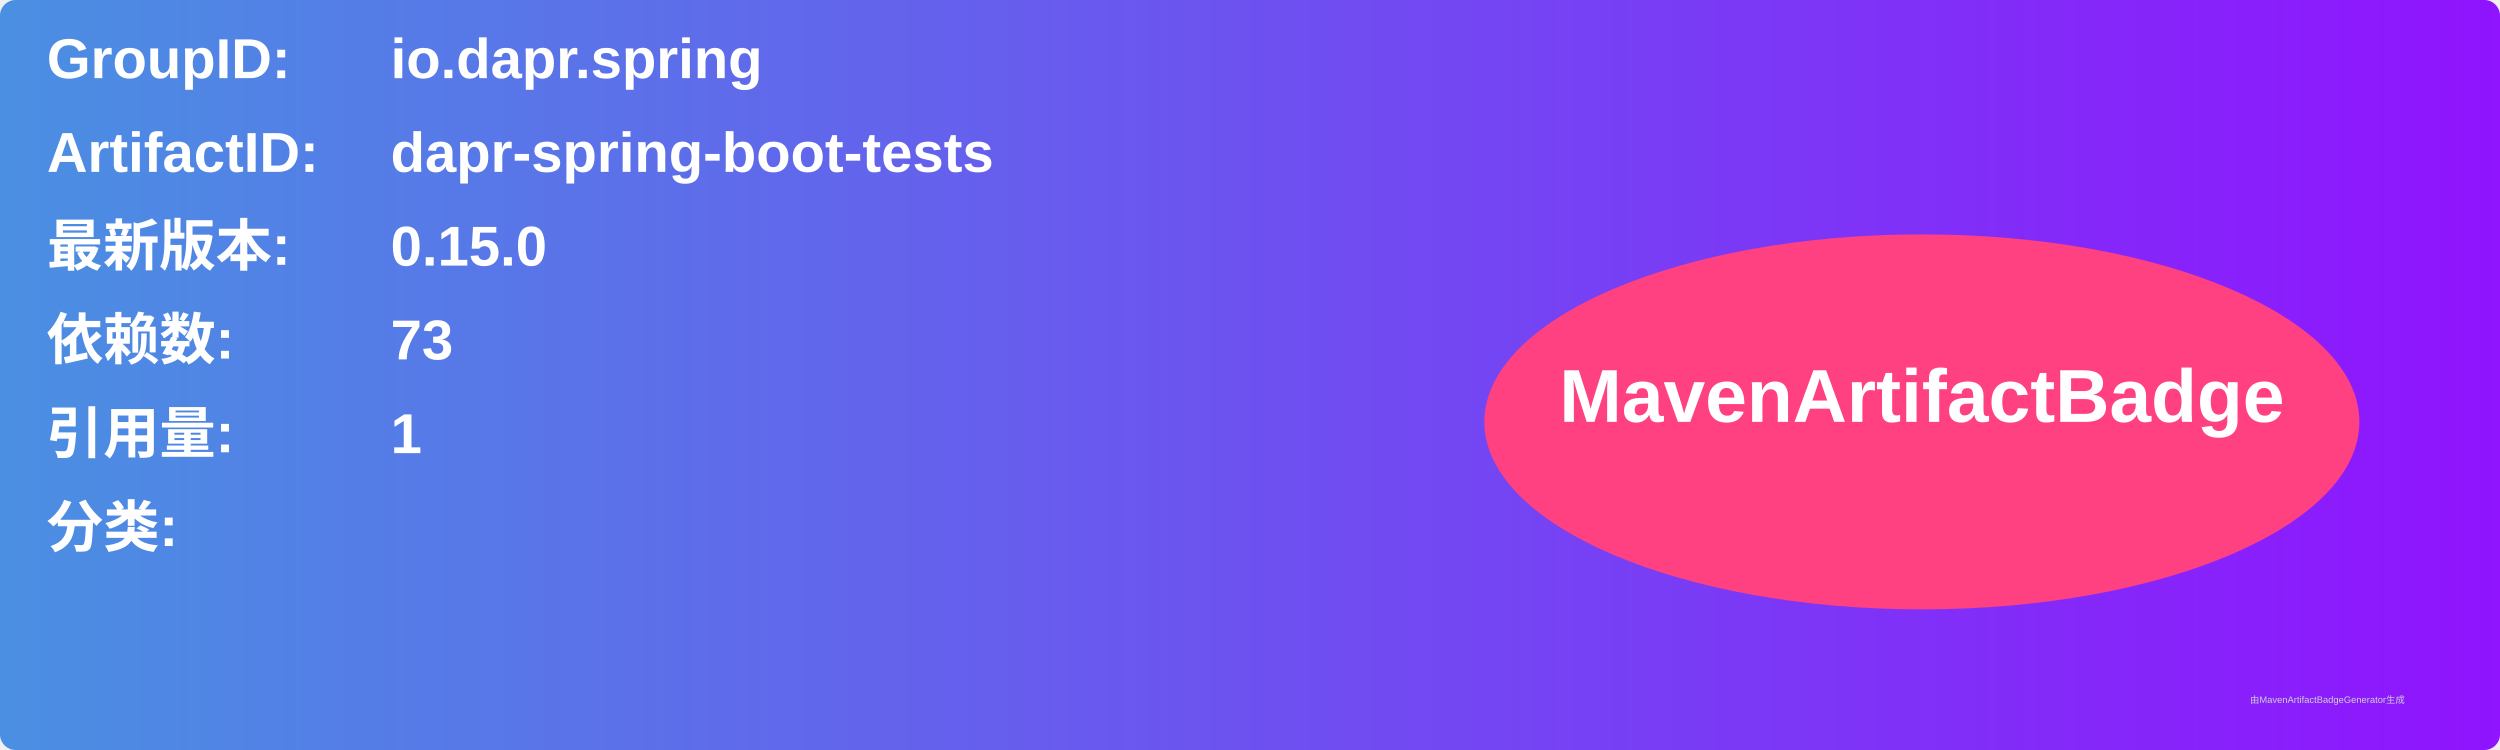
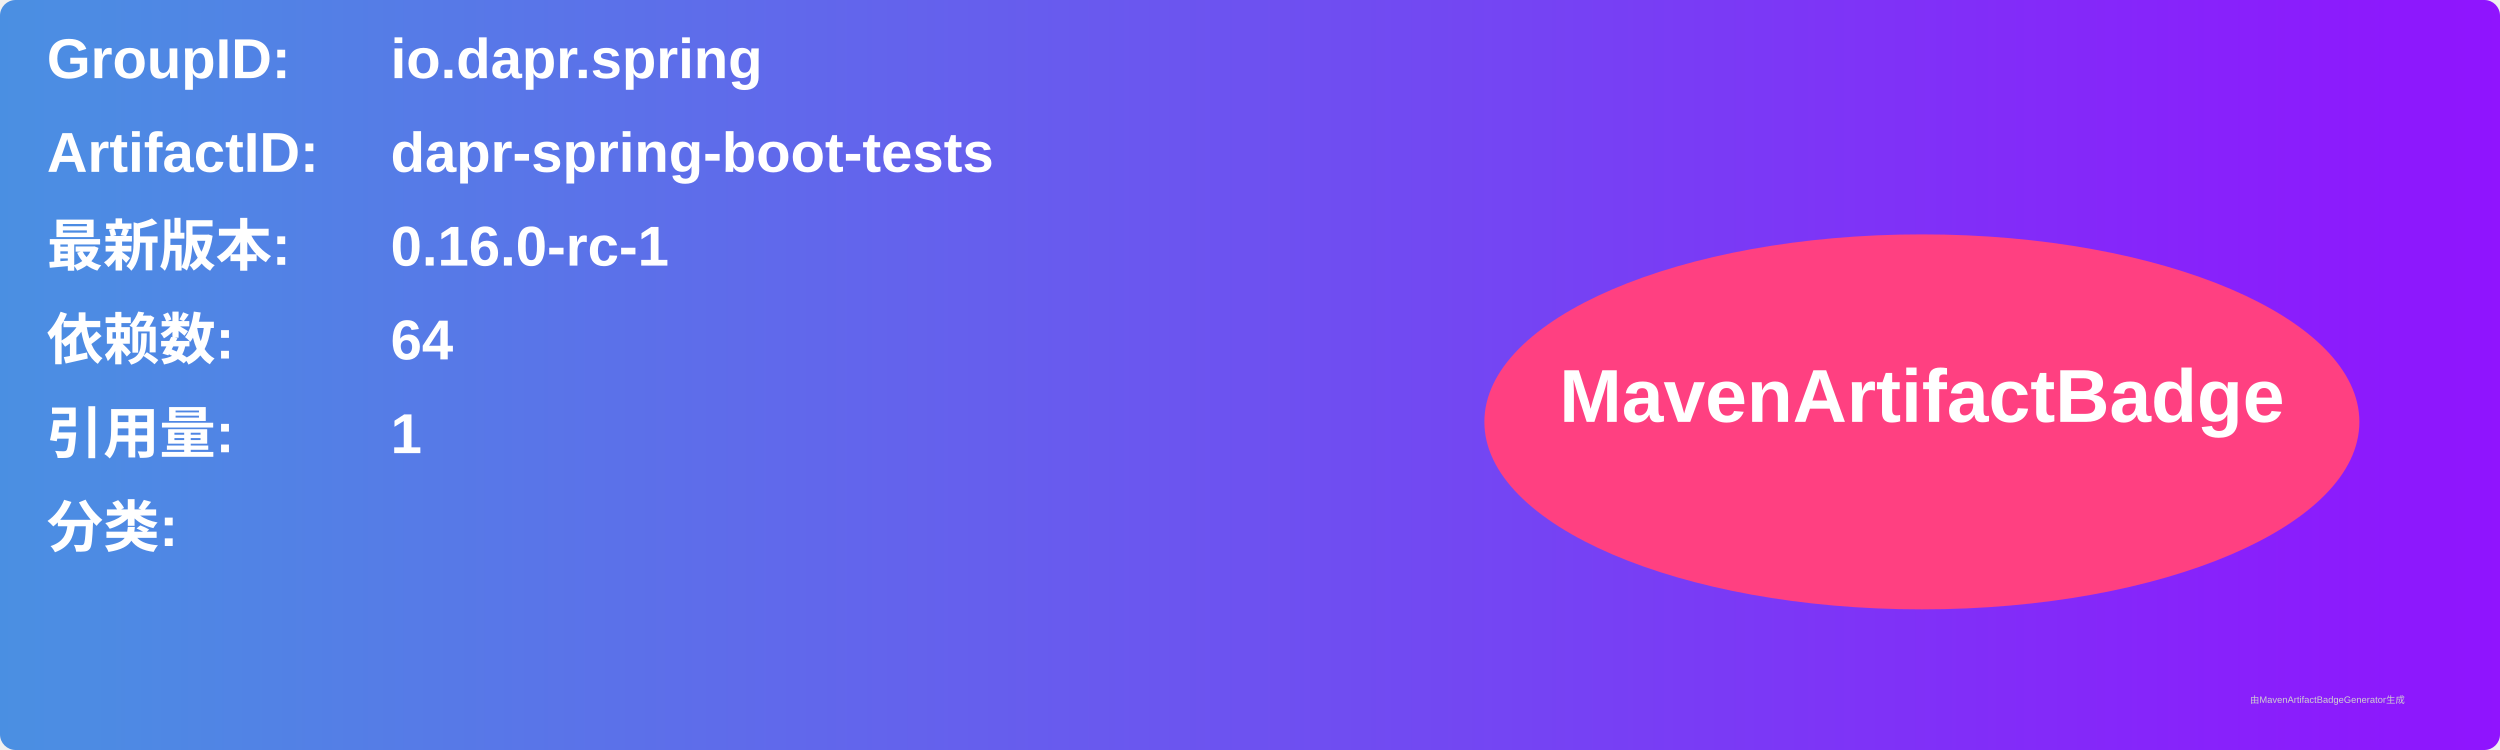
<svg xmlns="http://www.w3.org/2000/svg" width="800" height="240" viewBox="0 0 800 240">
  <linearGradient id="grad" x1="0%" y1="0%" x2="100%" y2="0%">
    <stop offset="0%" stop-color="#4a90e2" />
    <stop offset="100%" stop-color="#9013fe" />
  </linearGradient>
  <rect width="100%" height="100%" rx="5" ry="5" fill="url(#grad)" />
  <g transform="translate(15, 15)">
    <text x="0" y="10" font-family="Arial" font-size="18" fill="white" font-weight="bold" width="260">GroupID:</text>
    <text x="110" y="10" font-family="Arial" font-size="18" fill="white" font-weight="bold" width="460">io.dapr.spring</text>
    <text x="0" y="40" font-family="Arial" font-size="18" fill="white" font-weight="bold" width="260">ArtifactID:</text>
    <text x="110" y="40" font-family="Arial" font-size="18" fill="white" font-weight="bold" width="460">dapr-spring-boot-tests</text>
    <text x="0" y="70" font-family="Arial" font-size="18" fill="white" font-weight="bold">最新版本:</text>
    <text x="110" y="70" font-family="Arial" font-size="18" fill="white" font-weight="bold">
-       <tspan font-weight="bold">0.15.0</tspan>
+       <tspan font-weight="bold">0.16.0-rc-1</tspan>
    </text>
    <text x="0" y="100" font-family="Arial" font-size="18" fill="white" font-weight="bold">依赖数: </text>
    <text x="110" y="100" font-family="Arial" font-size="18" fill="white">
-       <tspan font-weight="bold">73</tspan>
+       <tspan font-weight="bold">64</tspan>
    </text>
    <text x="0" y="130" font-family="Arial" font-size="18" fill="white" font-weight="bold">引用量: </text>
    <text x="110" y="130" font-family="Arial" font-size="18" fill="white">
      <tspan font-weight="bold">1</tspan>
    </text>
    <text x="0" y="160" font-family="Arial" font-size="18" fill="white" font-weight="bold">分类:</text>
    <text x="10" y="190" font-family="Arial" font-size="10" fill="white">
      <tspan font-weight="bold" />
    </text>
    <ellipse cx="600" cy="120" rx="140" ry="60" fill="#ff4081" />
    <text x="600" y="120" text-anchor="middle" font-family="Arial" font-size="24" fill="white" font-weight="bold">MavenArtifactBadge</text>
  </g>
  <text x="720" y="225" font-family="Arial" font-size="3" fill="#d0d0d0">由MavenArtifactBadgeGenerator生成</text>
</svg>
